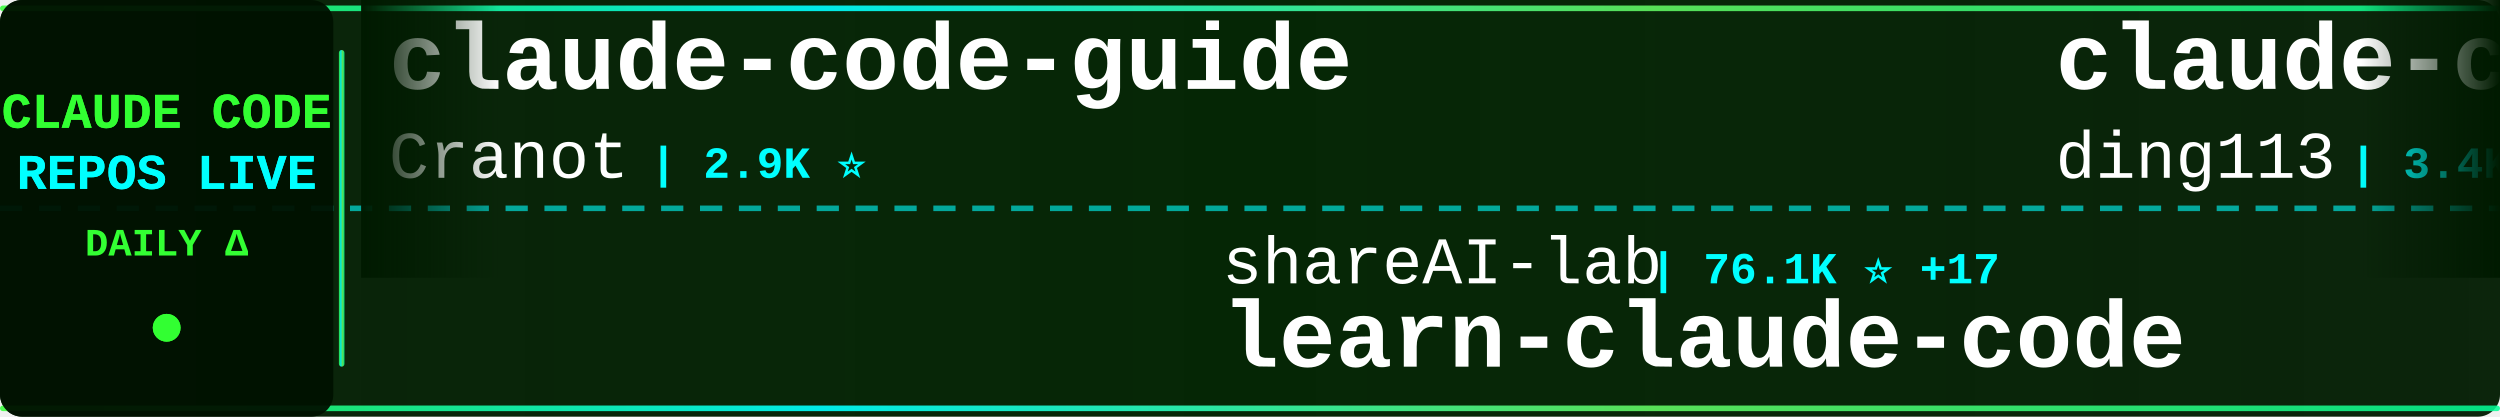
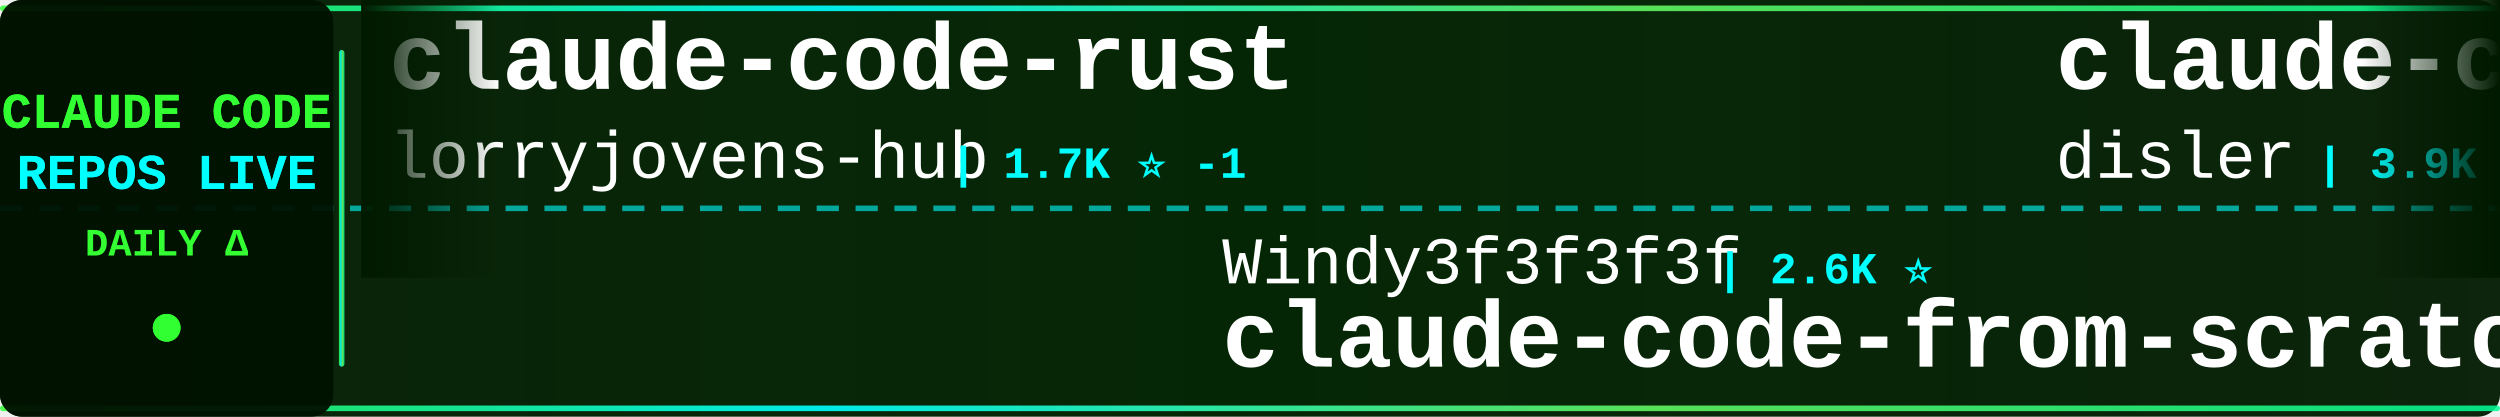
<svg xmlns="http://www.w3.org/2000/svg" width="900" height="150">
  <defs>
    <linearGradient id="tickerBg" x1="0%" y1="0%" x2="100%" y2="0%">
      <stop offset="0%" style="stop-color:#001a00;stop-opacity:0.95" />
      <stop offset="50%" style="stop-color:#002200;stop-opacity:0.98" />
      <stop offset="100%" style="stop-color:#001a00;stop-opacity:0.95" />
    </linearGradient>
    <linearGradient id="borderGrad" x1="0%" y1="0%" x2="100%" y2="0%">
      <stop offset="0%" style="stop-color:#33ff33;stop-opacity:0.85">
        <animate attributeName="stop-opacity" values="0.85;1;0.85" dur="2s" repeatCount="indefinite" />
      </stop>
      <stop offset="33%" style="stop-color:#00ffff;stop-opacity:0.9">
        <animate attributeName="stop-opacity" values="0.9;1;0.9" dur="2.2s" repeatCount="indefinite" />
      </stop>
      <stop offset="66%" style="stop-color:#66ff66;stop-opacity:0.85">
        <animate attributeName="stop-opacity" values="0.85;1;0.85" dur="1.8s" repeatCount="indefinite" />
      </stop>
      <stop offset="100%" style="stop-color:#00ff99;stop-opacity:0.85">
        <animate attributeName="stop-opacity" values="0.85;1;0.85" dur="2s" repeatCount="indefinite" />
      </stop>
    </linearGradient>
    <filter id="textGlow">
      <feGaussianBlur stdDeviation="0.1" result="coloredBlur" />
      <feMerge>
        <feMergeNode in="coloredBlur" />
        <feMergeNode in="SourceGraphic" />
      </feMerge>
    </filter>
    <filter id="metricGlow">
      <feGaussianBlur stdDeviation="0.2" result="coloredBlur" />
      <feMerge>
        <feMergeNode in="coloredBlur" />
        <feMergeNode in="SourceGraphic" />
      </feMerge>
    </filter>
    <linearGradient id="leftFade" x1="0%" y1="0%" x2="100%" y2="0%">
      <stop offset="0%" style="stop-color:#001a00;stop-opacity:1" />
      <stop offset="100%" style="stop-color:#001a00;stop-opacity:0" />
    </linearGradient>
    <linearGradient id="rightFade" x1="0%" y1="0%" x2="100%" y2="0%">
      <stop offset="0%" style="stop-color:#001a00;stop-opacity:0" />
      <stop offset="100%" style="stop-color:#001a00;stop-opacity:1" />
    </linearGradient>
  </defs>
  <rect width="900" height="150" fill="url(#tickerBg)" rx="8" />
  <rect x="0" y="2" width="900" height="2" fill="url(#borderGrad)" rx="1" />
  <rect x="0" y="146" width="900" height="2" fill="url(#borderGrad)" rx="1" />
  <line x1="0" y1="75" x2="900" y2="75" stroke="#00ffff" stroke-width="2" stroke-dasharray="8 6" opacity="0.6" />
  <rect x="0" y="0" width="120" height="150" fill="#001100" opacity="0.95" rx="8" />
  <text x="60" y="46" font-family="'Courier New', monospace" font-size="18" font-weight="bold" fill="#33ff33" text-anchor="middle" filter="url(#textGlow)">
    CLAUDE CODE
  </text>
  <text x="60" y="68" font-family="'Courier New', monospace" font-size="18" font-weight="bold" fill="#00ffff" text-anchor="middle" filter="url(#textGlow)">
    REPOS LIVE
  </text>
  <text x="60" y="92" font-family="'Courier New', monospace" font-size="14" font-weight="bold" fill="#33ff33" text-anchor="middle">
    DAILY Δ
  </text>
  <circle cx="60" cy="118" r="5" fill="#33ff33" filter="url(#metricGlow)">
    <animate attributeName="r" values="4;6;4" dur="1.5s" repeatCount="indefinite" />
    <animate attributeName="opacity" values="0.6;1;0.6" dur="1.5s" repeatCount="indefinite" />
  </circle>
  <rect x="122" y="18" width="2" height="114" fill="url(#borderGrad)" rx="1" />
  <clipPath id="tickerClip">
    <rect x="130" y="0" width="770" height="150" />
  </clipPath>
  <g clip-path="url(#tickerClip)">
    <g id="tickerItems">
      <animateTransform attributeName="transform" attributeType="XML" type="translate" from="0 0" to="-3000 0" dur="54s" repeatCount="indefinite" />
      <g transform="translate(0, 0)">
-         <text x="140" y="32" font-family="'Courier New', monospace" font-size="34" font-weight="bold" fill="#ffffff">claude-code-guide</text>
-         <text x="140" y="64" font-family="'Courier New', monospace" font-size="24" font-weight="normal" fill="#ffffff" opacity="1.0">Cranot</text>
-         <text x="234" y="64" font-family="'Courier New', monospace" font-size="16" font-weight="bold" fill="#00ffff"> | 2.9K ⭐</text>
+         <text x="140" y="32" font-family="'Courier New', monospace" font-size="34" font-weight="bold" fill="#ffffff">claude-code-rust</text>
+         <text x="140" y="64" font-family="'Courier New', monospace" font-size="24" font-weight="normal" fill="#ffffff" opacity="1.0">lorryjovens-hub</text>
+         <text x="342" y="64" font-family="'Courier New', monospace" font-size="16" font-weight="bold" fill="#00ffff"> | 1.7K ⭐ -1</text>
      </g>
      <g transform="translate(300, 0)">
-         <text x="140" y="102" font-family="'Courier New', monospace" font-size="24" font-weight="normal" fill="#ffffff" opacity="1.0">shareAI-lab</text>
-         <text x="294" y="102" font-family="'Courier New', monospace" font-size="16" font-weight="bold" fill="#00ffff"> | 76.1K ⭐ +17</text>
-         <text x="140" y="132" font-family="'Courier New', monospace" font-size="34" font-weight="bold" fill="#ffffff">learn-claude-code</text>
+         <text x="140" y="102" font-family="'Courier New', monospace" font-size="24" font-weight="normal" fill="#ffffff" opacity="1.0">Windy3f3f3f3f</text>
+         <text x="318" y="102" font-family="'Courier New', monospace" font-size="16" font-weight="bold" fill="#00ffff"> | 2.6K ⭐</text>
+         <text x="140" y="132" font-family="'Courier New', monospace" font-size="34" font-weight="bold" fill="#ffffff">claude-code-from-scratch</text>
      </g>
      <g transform="translate(600, 0)">
-         <text x="140" y="32" font-family="'Courier New', monospace" font-size="34" font-weight="bold" fill="#ffffff">claude-code-hub</text>
-         <text x="140" y="64" font-family="'Courier New', monospace" font-size="24" font-weight="normal" fill="#ffffff" opacity="1.0">ding113</text>
-         <text x="246" y="64" font-family="'Courier New', monospace" font-size="16" font-weight="bold" fill="#00ffff"> | 3.4K ⭐ +1</text>
+         <text x="140" y="32" font-family="'Courier New', monospace" font-size="34" font-weight="bold" fill="#ffffff">claude-code-hooks-master...</text>
+         <text x="140" y="64" font-family="'Courier New', monospace" font-size="24" font-weight="normal" fill="#ffffff" opacity="1.0">disler</text>
+         <text x="234" y="64" font-family="'Courier New', monospace" font-size="16" font-weight="bold" fill="#00ffff"> | 3.9K ⭐</text>
      </g>
      <g transform="translate(900, 0)">
-         <text x="140" y="102" font-family="'Courier New', monospace" font-size="24" font-weight="normal" fill="#ffffff" opacity="1.0">diet103</text>
-         <text x="246" y="102" font-family="'Courier New', monospace" font-size="16" font-weight="bold" fill="#00ffff"> | 10.0K ⭐</text>
-         <text x="140" y="132" font-family="'Courier New', monospace" font-size="34" font-weight="bold" fill="#ffffff">claude-code-infrastructu...</text>
+         <text x="140" y="102" font-family="'Courier New', monospace" font-size="24" font-weight="normal" fill="#ffffff" opacity="1.0">zstmfhy</text>
+         <text x="246" y="102" font-family="'Courier New', monospace" font-size="16" font-weight="bold" fill="#00ffff"> | 189 ⭐</text>
+         <text x="140" y="132" font-family="'Courier New', monospace" font-size="34" font-weight="bold" fill="#ffffff">Claude-code</text>
      </g>
      <g transform="translate(1200, 0)">
-         <text x="140" y="32" font-family="'Courier New', monospace" font-size="34" font-weight="bold" fill="#ffffff">claude-code-cli</text>
-         <text x="140" y="64" font-family="'Courier New', monospace" font-size="24" font-weight="normal" fill="#ffffff" opacity="1.0">huangserva</text>
-         <text x="282" y="64" font-family="'Courier New', monospace" font-size="16" font-weight="bold" fill="#00ffff"> | 627 ⭐</text>
+         <text x="140" y="32" font-family="'Courier New', monospace" font-size="34" font-weight="bold" fill="#ffffff">claude-code-system-promp...</text>
+         <text x="140" y="64" font-family="'Courier New', monospace" font-size="24" font-weight="normal" fill="#ffffff" opacity="1.0">Piebald-AI</text>
+         <text x="282" y="64" font-family="'Courier New', monospace" font-size="16" font-weight="bold" fill="#00ffff"> | 12.6K ⭐ +2</text>
      </g>
      <g transform="translate(1500, 0)">
-         <text x="140" y="102" font-family="'Courier New', monospace" font-size="24" font-weight="normal" fill="#ffffff" opacity="1.0">davila7</text>
-         <text x="246" y="102" font-family="'Courier New', monospace" font-size="16" font-weight="bold" fill="#00ffff"> | 30.5K ⭐ +3</text>
-         <text x="140" y="132" font-family="'Courier New', monospace" font-size="34" font-weight="bold" fill="#ffffff">claude-code-templates</text>
+         <text x="140" y="102" font-family="'Courier New', monospace" font-size="24" font-weight="normal" fill="#ffffff" opacity="1.0">sugyan</text>
+         <text x="234" y="102" font-family="'Courier New', monospace" font-size="16" font-weight="bold" fill="#00ffff"> | 1.1K ⭐</text>
+         <text x="140" y="132" font-family="'Courier New', monospace" font-size="34" font-weight="bold" fill="#ffffff">claude-code-webui</text>
      </g>
      <g transform="translate(1800, 0)">
        <text x="140" y="32" font-family="'Courier New', monospace" font-size="34" font-weight="bold" fill="#ffffff">claude-code</text>
-         <text x="140" y="64" font-family="'Courier New', monospace" font-size="24" font-weight="normal" fill="#ffffff" opacity="1.0">tanbiralam</text>
-         <text x="282" y="64" font-family="'Courier New', monospace" font-size="16" font-weight="bold" fill="#00ffff"> | 2.2K ⭐</text>
+         <text x="140" y="64" font-family="'Courier New', monospace" font-size="24" font-weight="normal" fill="#ffffff" opacity="1.0">lowcortisolprogrammer</text>
+         <text x="414" y="64" font-family="'Courier New', monospace" font-size="16" font-weight="bold" fill="#00ffff"> | 171 ⭐</text>
      </g>
      <g transform="translate(2100, 0)">
-         <text x="140" y="102" font-family="'Courier New', monospace" font-size="24" font-weight="normal" fill="#ffffff" opacity="1.0">VoltAgent</text>
-         <text x="270" y="102" font-family="'Courier New', monospace" font-size="16" font-weight="bold" fill="#00ffff"> | 24.9K ⭐ +5</text>
-         <text x="140" y="132" font-family="'Courier New', monospace" font-size="34" font-weight="bold" fill="#ffffff">awesome-claude-code-suba...</text>
+         <text x="140" y="102" font-family="'Courier New', monospace" font-size="24" font-weight="normal" fill="#ffffff" opacity="1.0">Yuyz0112</text>
+         <text x="258" y="102" font-family="'Courier New', monospace" font-size="16" font-weight="bold" fill="#00ffff"> | 2.4K ⭐</text>
+         <text x="140" y="132" font-family="'Courier New', monospace" font-size="34" font-weight="bold" fill="#ffffff">claude-code-reverse</text>
      </g>
      <g transform="translate(2400, 0)">
-         <text x="140" y="32" font-family="'Courier New', monospace" font-size="34" font-weight="bold" fill="#ffffff">claude-code-showcase</text>
-         <text x="140" y="64" font-family="'Courier New', monospace" font-size="24" font-weight="normal" fill="#ffffff" opacity="1.0">ChrisWiles</text>
-         <text x="282" y="64" font-family="'Courier New', monospace" font-size="16" font-weight="bold" fill="#00ffff"> | 6.1K ⭐</text>
+         <text x="140" y="32" font-family="'Courier New', monospace" font-size="34" font-weight="bold" fill="#ffffff">claude-code-from-source</text>
+         <text x="140" y="64" font-family="'Courier New', monospace" font-size="24" font-weight="normal" fill="#ffffff" opacity="1.0">alejandrobalderas</text>
+         <text x="366" y="64" font-family="'Courier New', monospace" font-size="16" font-weight="bold" fill="#00ffff"> | 2.8K ⭐</text>
      </g>
      <g transform="translate(2700, 0)">
-         <text x="140" y="102" font-family="'Courier New', monospace" font-size="24" font-weight="normal" fill="#ffffff" opacity="1.0">alejandrobalderas</text>
-         <text x="366" y="102" font-family="'Courier New', monospace" font-size="16" font-weight="bold" fill="#00ffff"> | 2.8K ⭐</text>
-         <text x="140" y="132" font-family="'Courier New', monospace" font-size="34" font-weight="bold" fill="#ffffff">claude-code-from-source</text>
+         <text x="140" y="102" font-family="'Courier New', monospace" font-size="24" font-weight="normal" fill="#ffffff" opacity="1.0">AICoderTudou</text>
+         <text x="306" y="102" font-family="'Courier New', monospace" font-size="16" font-weight="bold" fill="#00ffff"> | 495 ⭐</text>
+         <text x="140" y="132" font-family="'Courier New', monospace" font-size="34" font-weight="bold" fill="#ffffff">claude-code-tudou</text>
      </g>
      <g transform="translate(3000, 0)">
-         <text x="140" y="32" font-family="'Courier New', monospace" font-size="34" font-weight="bold" fill="#ffffff">claude-code-guide</text>
-         <text x="140" y="64" font-family="'Courier New', monospace" font-size="24" font-weight="normal" fill="#ffffff" opacity="1.0">Cranot</text>
-         <text x="234" y="64" font-family="'Courier New', monospace" font-size="16" font-weight="bold" fill="#00ffff"> | 2.9K ⭐</text>
+         <text x="140" y="32" font-family="'Courier New', monospace" font-size="34" font-weight="bold" fill="#ffffff">claude-code-rust</text>
+         <text x="140" y="64" font-family="'Courier New', monospace" font-size="24" font-weight="normal" fill="#ffffff" opacity="1.0">lorryjovens-hub</text>
+         <text x="342" y="64" font-family="'Courier New', monospace" font-size="16" font-weight="bold" fill="#00ffff"> | 1.7K ⭐ -1</text>
      </g>
      <g transform="translate(3300, 0)">
-         <text x="140" y="102" font-family="'Courier New', monospace" font-size="24" font-weight="normal" fill="#ffffff" opacity="1.0">shareAI-lab</text>
-         <text x="294" y="102" font-family="'Courier New', monospace" font-size="16" font-weight="bold" fill="#00ffff"> | 76.1K ⭐ +17</text>
-         <text x="140" y="132" font-family="'Courier New', monospace" font-size="34" font-weight="bold" fill="#ffffff">learn-claude-code</text>
+         <text x="140" y="102" font-family="'Courier New', monospace" font-size="24" font-weight="normal" fill="#ffffff" opacity="1.0">Windy3f3f3f3f</text>
+         <text x="318" y="102" font-family="'Courier New', monospace" font-size="16" font-weight="bold" fill="#00ffff"> | 2.6K ⭐</text>
+         <text x="140" y="132" font-family="'Courier New', monospace" font-size="34" font-weight="bold" fill="#ffffff">claude-code-from-scratch</text>
      </g>
      <g transform="translate(3600, 0)">
-         <text x="140" y="32" font-family="'Courier New', monospace" font-size="34" font-weight="bold" fill="#ffffff">claude-code-hub</text>
-         <text x="140" y="64" font-family="'Courier New', monospace" font-size="24" font-weight="normal" fill="#ffffff" opacity="1.0">ding113</text>
-         <text x="246" y="64" font-family="'Courier New', monospace" font-size="16" font-weight="bold" fill="#00ffff"> | 3.4K ⭐ +1</text>
+         <text x="140" y="32" font-family="'Courier New', monospace" font-size="34" font-weight="bold" fill="#ffffff">claude-code-hooks-master...</text>
+         <text x="140" y="64" font-family="'Courier New', monospace" font-size="24" font-weight="normal" fill="#ffffff" opacity="1.0">disler</text>
+         <text x="234" y="64" font-family="'Courier New', monospace" font-size="16" font-weight="bold" fill="#00ffff"> | 3.9K ⭐</text>
      </g>
      <g transform="translate(3900, 0)">
-         <text x="140" y="102" font-family="'Courier New', monospace" font-size="24" font-weight="normal" fill="#ffffff" opacity="1.0">diet103</text>
-         <text x="246" y="102" font-family="'Courier New', monospace" font-size="16" font-weight="bold" fill="#00ffff"> | 10.0K ⭐</text>
-         <text x="140" y="132" font-family="'Courier New', monospace" font-size="34" font-weight="bold" fill="#ffffff">claude-code-infrastructu...</text>
+         <text x="140" y="102" font-family="'Courier New', monospace" font-size="24" font-weight="normal" fill="#ffffff" opacity="1.0">zstmfhy</text>
+         <text x="246" y="102" font-family="'Courier New', monospace" font-size="16" font-weight="bold" fill="#00ffff"> | 189 ⭐</text>
+         <text x="140" y="132" font-family="'Courier New', monospace" font-size="34" font-weight="bold" fill="#ffffff">Claude-code</text>
      </g>
    </g>
  </g>
  <rect x="130" y="0" width="50" height="100" fill="url(#leftFade)" />
  <rect x="850" y="0" width="50" height="100" fill="url(#rightFade)" />
</svg>
